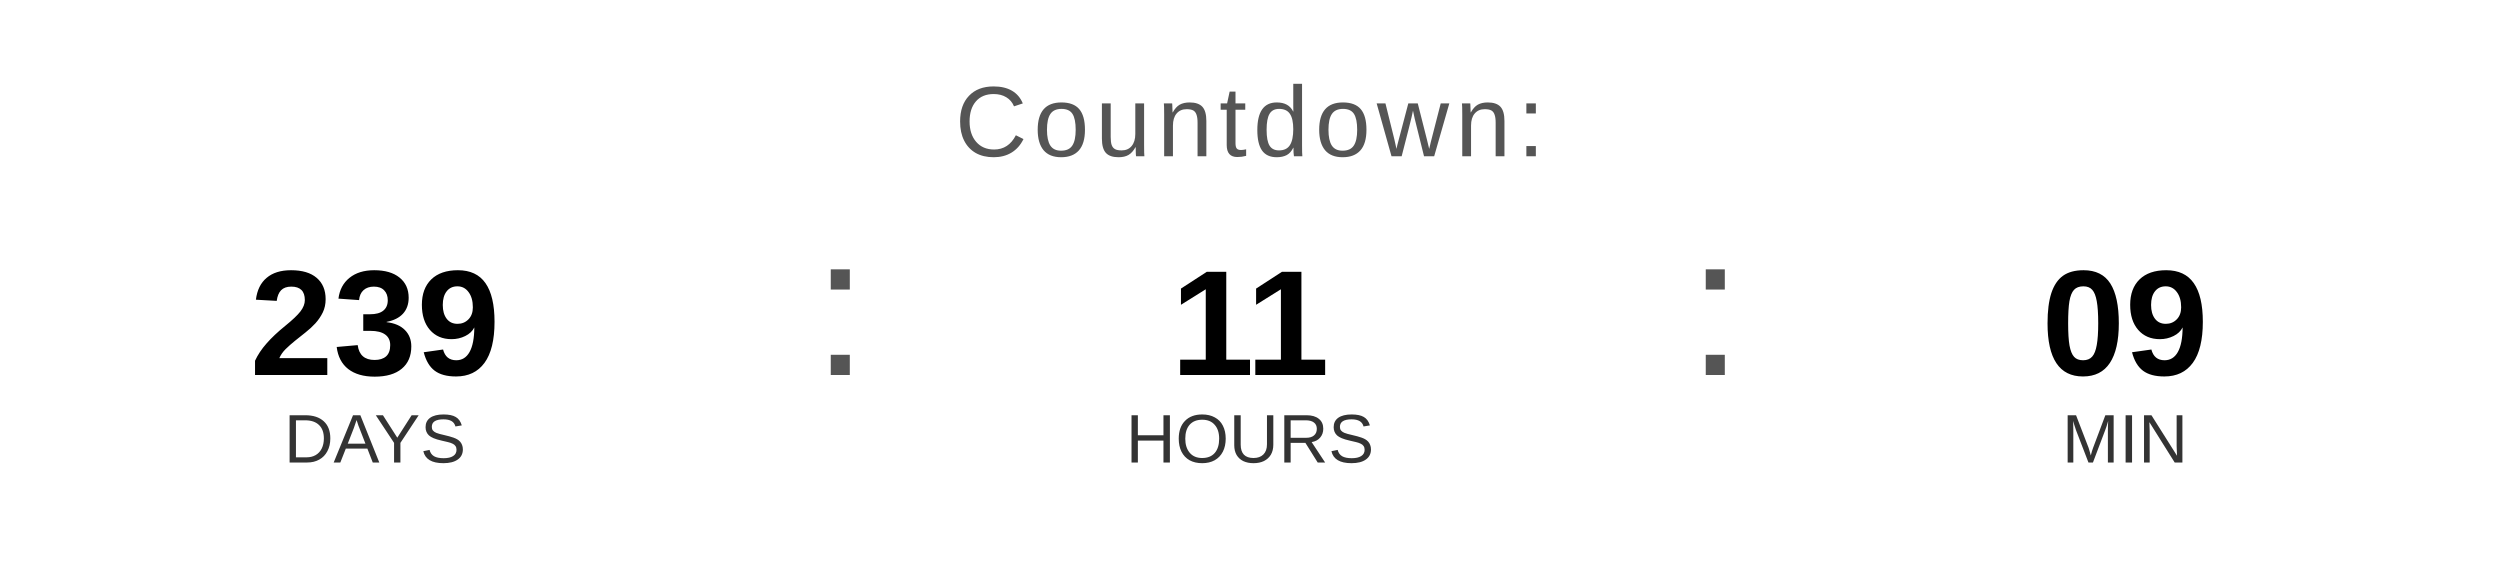
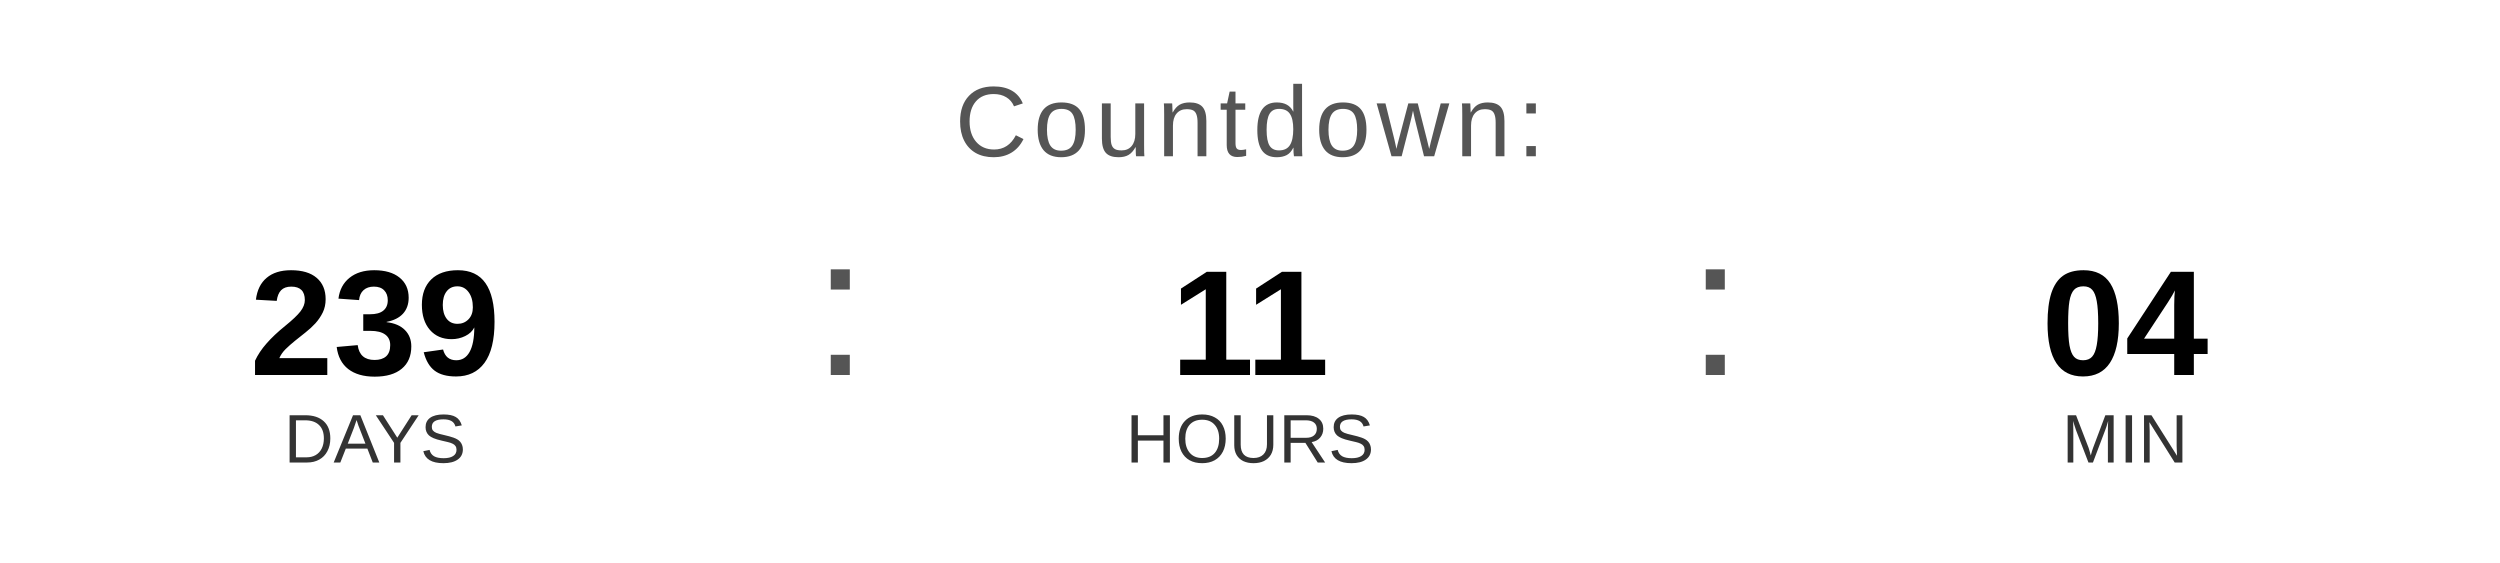
<svg xmlns="http://www.w3.org/2000/svg" width="400" height="90" viewBox="0 0 400 90">
  <text x="200" y="25" font-family="Arial, Helvetica, sans-serif" font-size="16" fill="#555555" text-anchor="middle" letter-spacing="1">
    Countdown:
  </text>
  <text x="60" y="60" font-family="Arial, Helvetica, sans-serif" font-size="24" font-weight="bold" fill="#000000" text-anchor="middle">239</text>
  <text x="60" y="74" font-family="Arial, Helvetica, sans-serif" font-size="11" fill="#333333" text-anchor="middle">DAYS</text>
  <text x="130" y="60" font-family="Arial, sans-serif" font-size="32" fill="#555555">:</text>
  <text x="200" y="60" font-family="Arial, Helvetica, sans-serif" font-size="24" font-weight="bold" fill="#000000" text-anchor="middle">11</text>
  <text x="200" y="74" font-family="Arial, Helvetica, sans-serif" font-size="11" fill="#333333" text-anchor="middle">HOURS</text>
  <text x="270" y="60" font-family="Arial, sans-serif" font-size="32" fill="#555555">:</text>
-   <text x="340" y="60" font-family="Arial, Helvetica, sans-serif" font-size="24" font-weight="bold" fill="#000000" text-anchor="middle">09</text>
+   <text x="340" y="60" font-family="Arial, Helvetica, sans-serif" font-size="24" font-weight="bold" fill="#000000" text-anchor="middle">04</text>
  <text x="340" y="74" font-family="Arial, Helvetica, sans-serif" font-size="11" fill="#333333" text-anchor="middle">MIN</text>
</svg>
